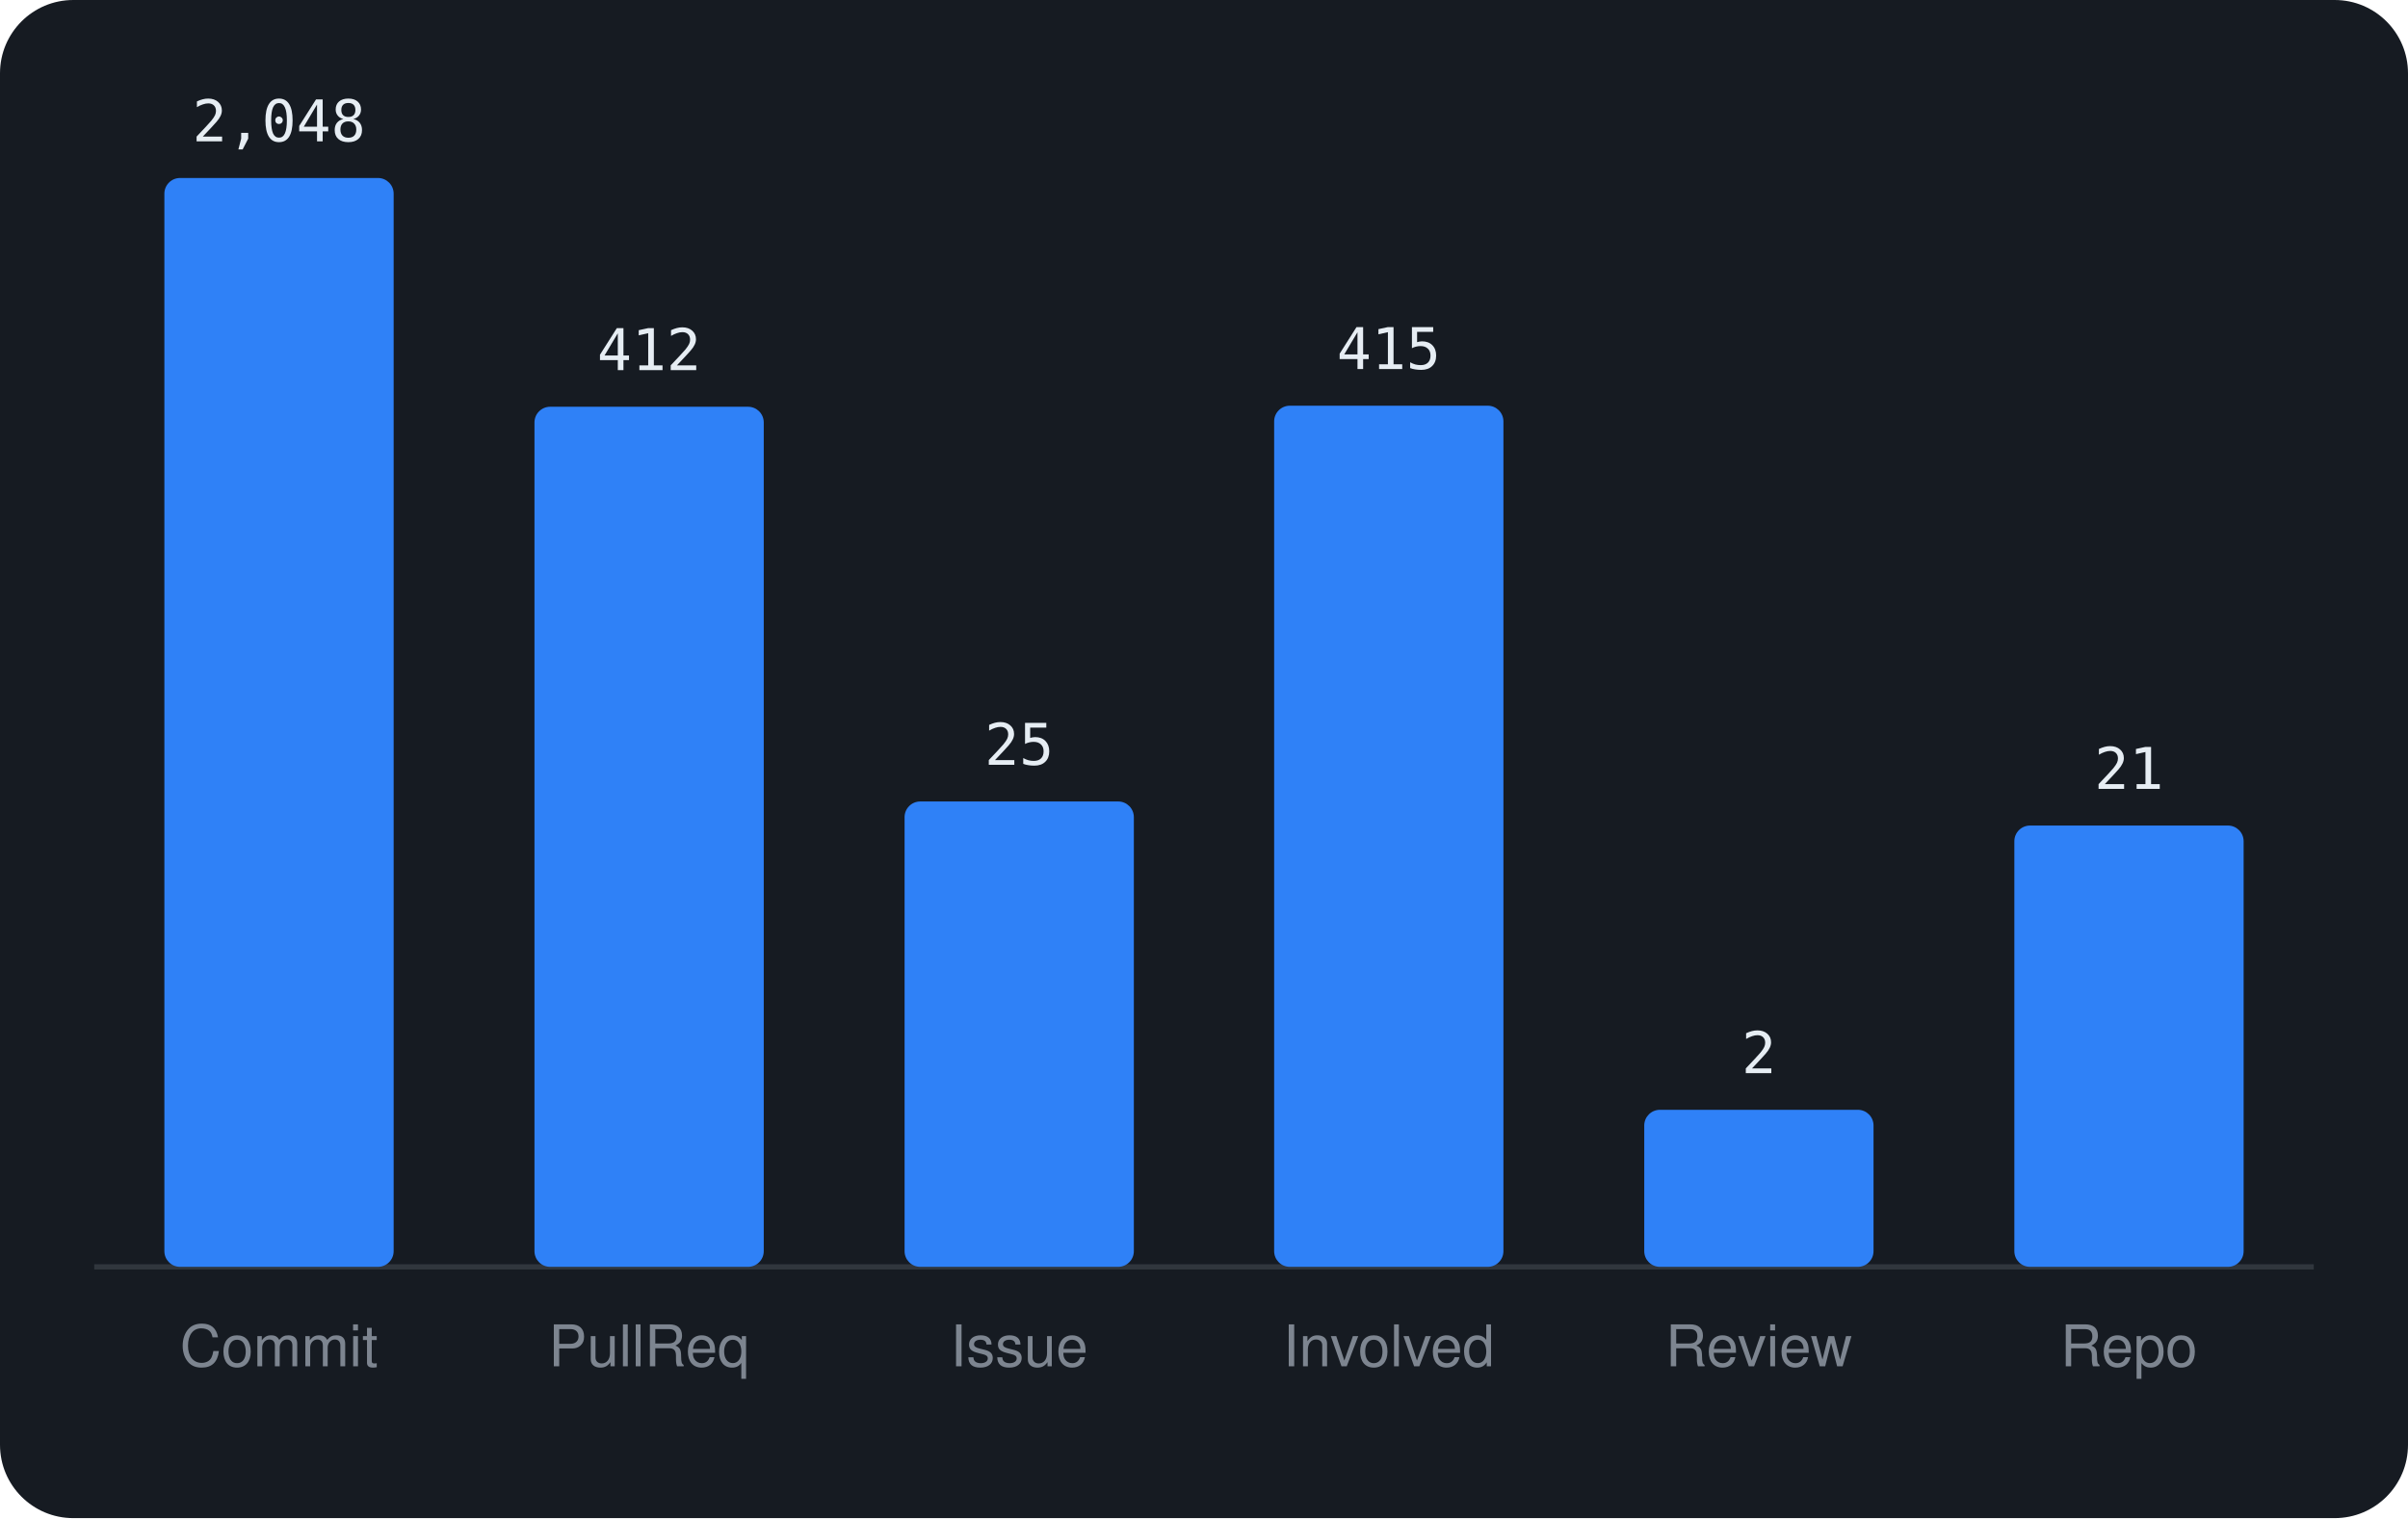
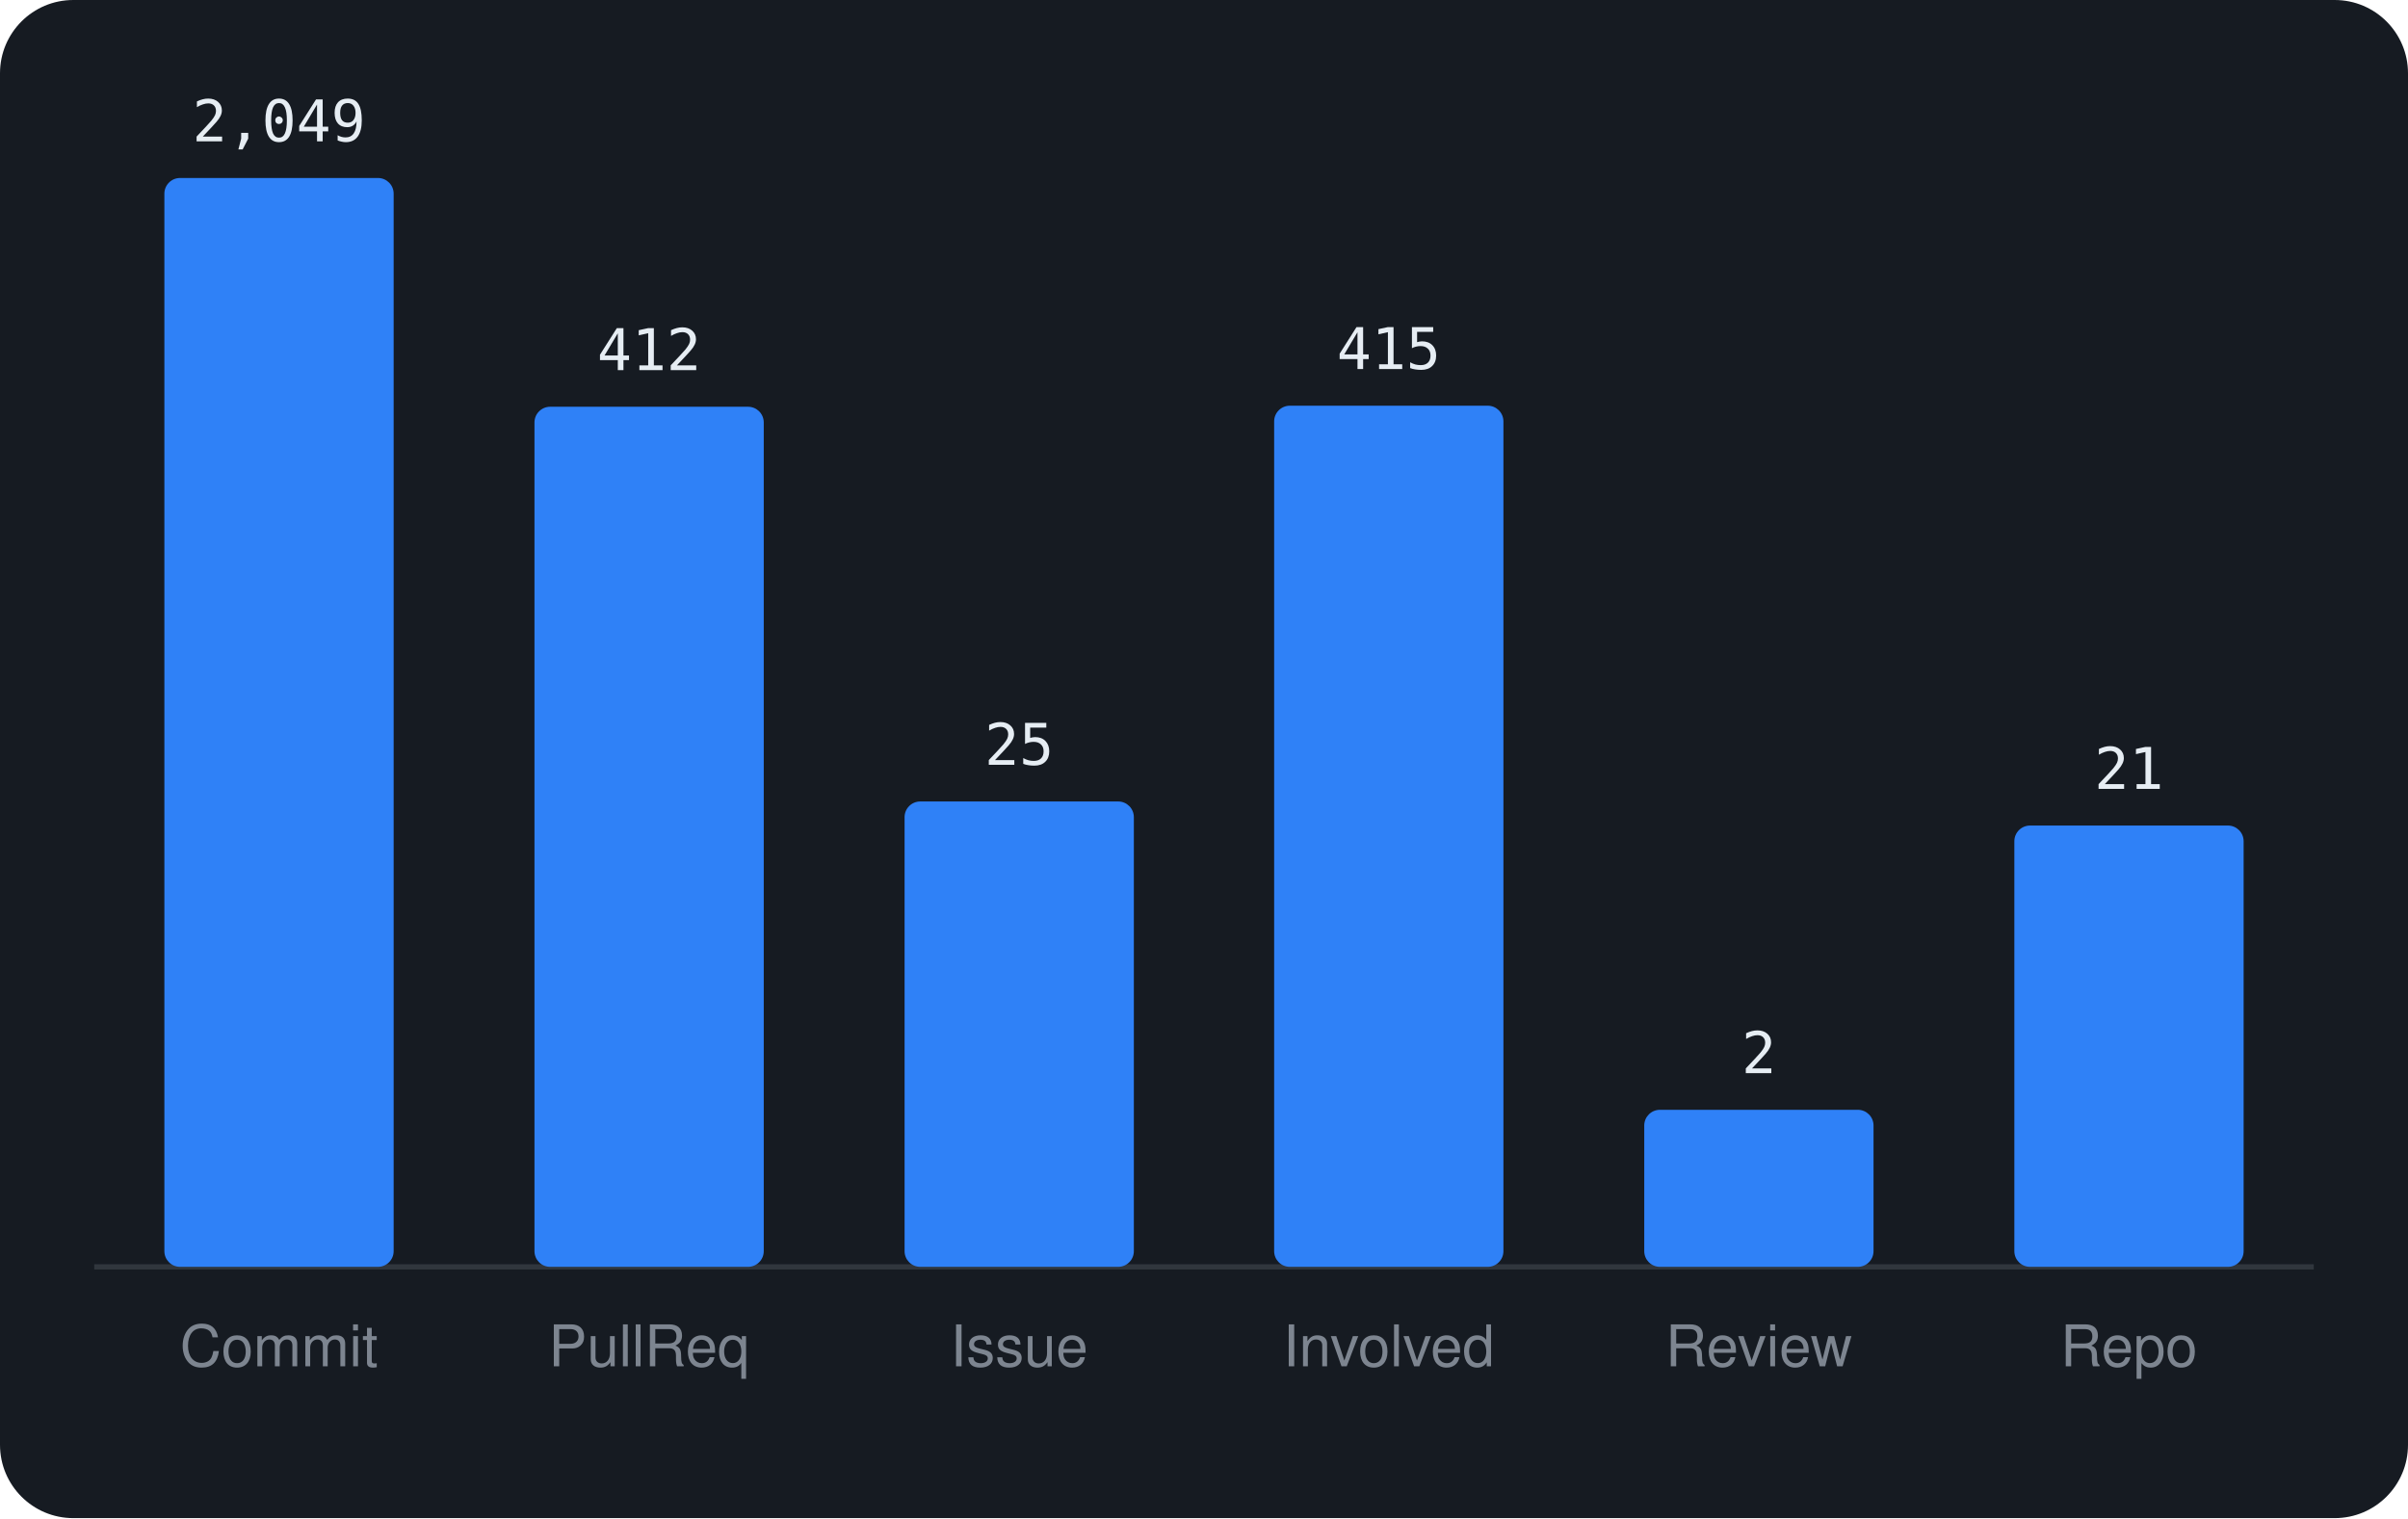
<svg xmlns="http://www.w3.org/2000/svg" viewBox="0 0 460 290" width="460" height="290" font-family="-apple-system,BlinkMacSystemFont,'Segoe UI',Helvetica,Arial,sans-serif">
  <rect width="460" height="290" rx="14" fill="#161b22" />
  <line x1="18" y1="242" x2="442" y2="242" stroke="#30363d" />
  <rect x="31.4" y="34.0" width="43.8" height="208.0" rx="3" fill="#2f81f7" />
-   <text x="53.3" y="27.0" text-anchor="middle" font-size="11" font-family="monospace" fill="#e6edf3">2,048</text>
+   <text x="53.3" y="27.0" text-anchor="middle" font-size="11" font-family="monospace" fill="#e6edf3">2,049</text>
  <text x="53.3" y="261" text-anchor="middle" font-size="11" fill="#7d8590">Commit</text>
  <rect x="102.1" y="77.7" width="43.8" height="164.3" rx="3" fill="#2f81f7" />
  <text x="124.0" y="70.7" text-anchor="middle" font-size="11" font-family="monospace" fill="#e6edf3">412</text>
  <text x="124.0" y="261" text-anchor="middle" font-size="11" fill="#7d8590">PullReq</text>
  <rect x="172.8" y="153.1" width="43.8" height="88.9" rx="3" fill="#2f81f7" />
  <text x="194.7" y="146.1" text-anchor="middle" font-size="11" font-family="monospace" fill="#e6edf3">25</text>
  <text x="194.7" y="261" text-anchor="middle" font-size="11" fill="#7d8590">Issue</text>
  <rect x="243.4" y="77.5" width="43.8" height="164.5" rx="3" fill="#2f81f7" />
  <text x="265.3" y="70.5" text-anchor="middle" font-size="11" font-family="monospace" fill="#e6edf3">415</text>
  <text x="265.3" y="261" text-anchor="middle" font-size="11" fill="#7d8590">Involved</text>
  <rect x="314.1" y="212.0" width="43.8" height="30.0" rx="3" fill="#2f81f7" />
  <text x="336.0" y="205.0" text-anchor="middle" font-size="11" font-family="monospace" fill="#e6edf3">2</text>
  <text x="336.0" y="261" text-anchor="middle" font-size="11" fill="#7d8590">Review</text>
  <rect x="384.8" y="157.7" width="43.8" height="84.3" rx="3" fill="#2f81f7" />
  <text x="406.7" y="150.7" text-anchor="middle" font-size="11" font-family="monospace" fill="#e6edf3">21</text>
  <text x="406.7" y="261" text-anchor="middle" font-size="11" fill="#7d8590">Repo</text>
</svg>
